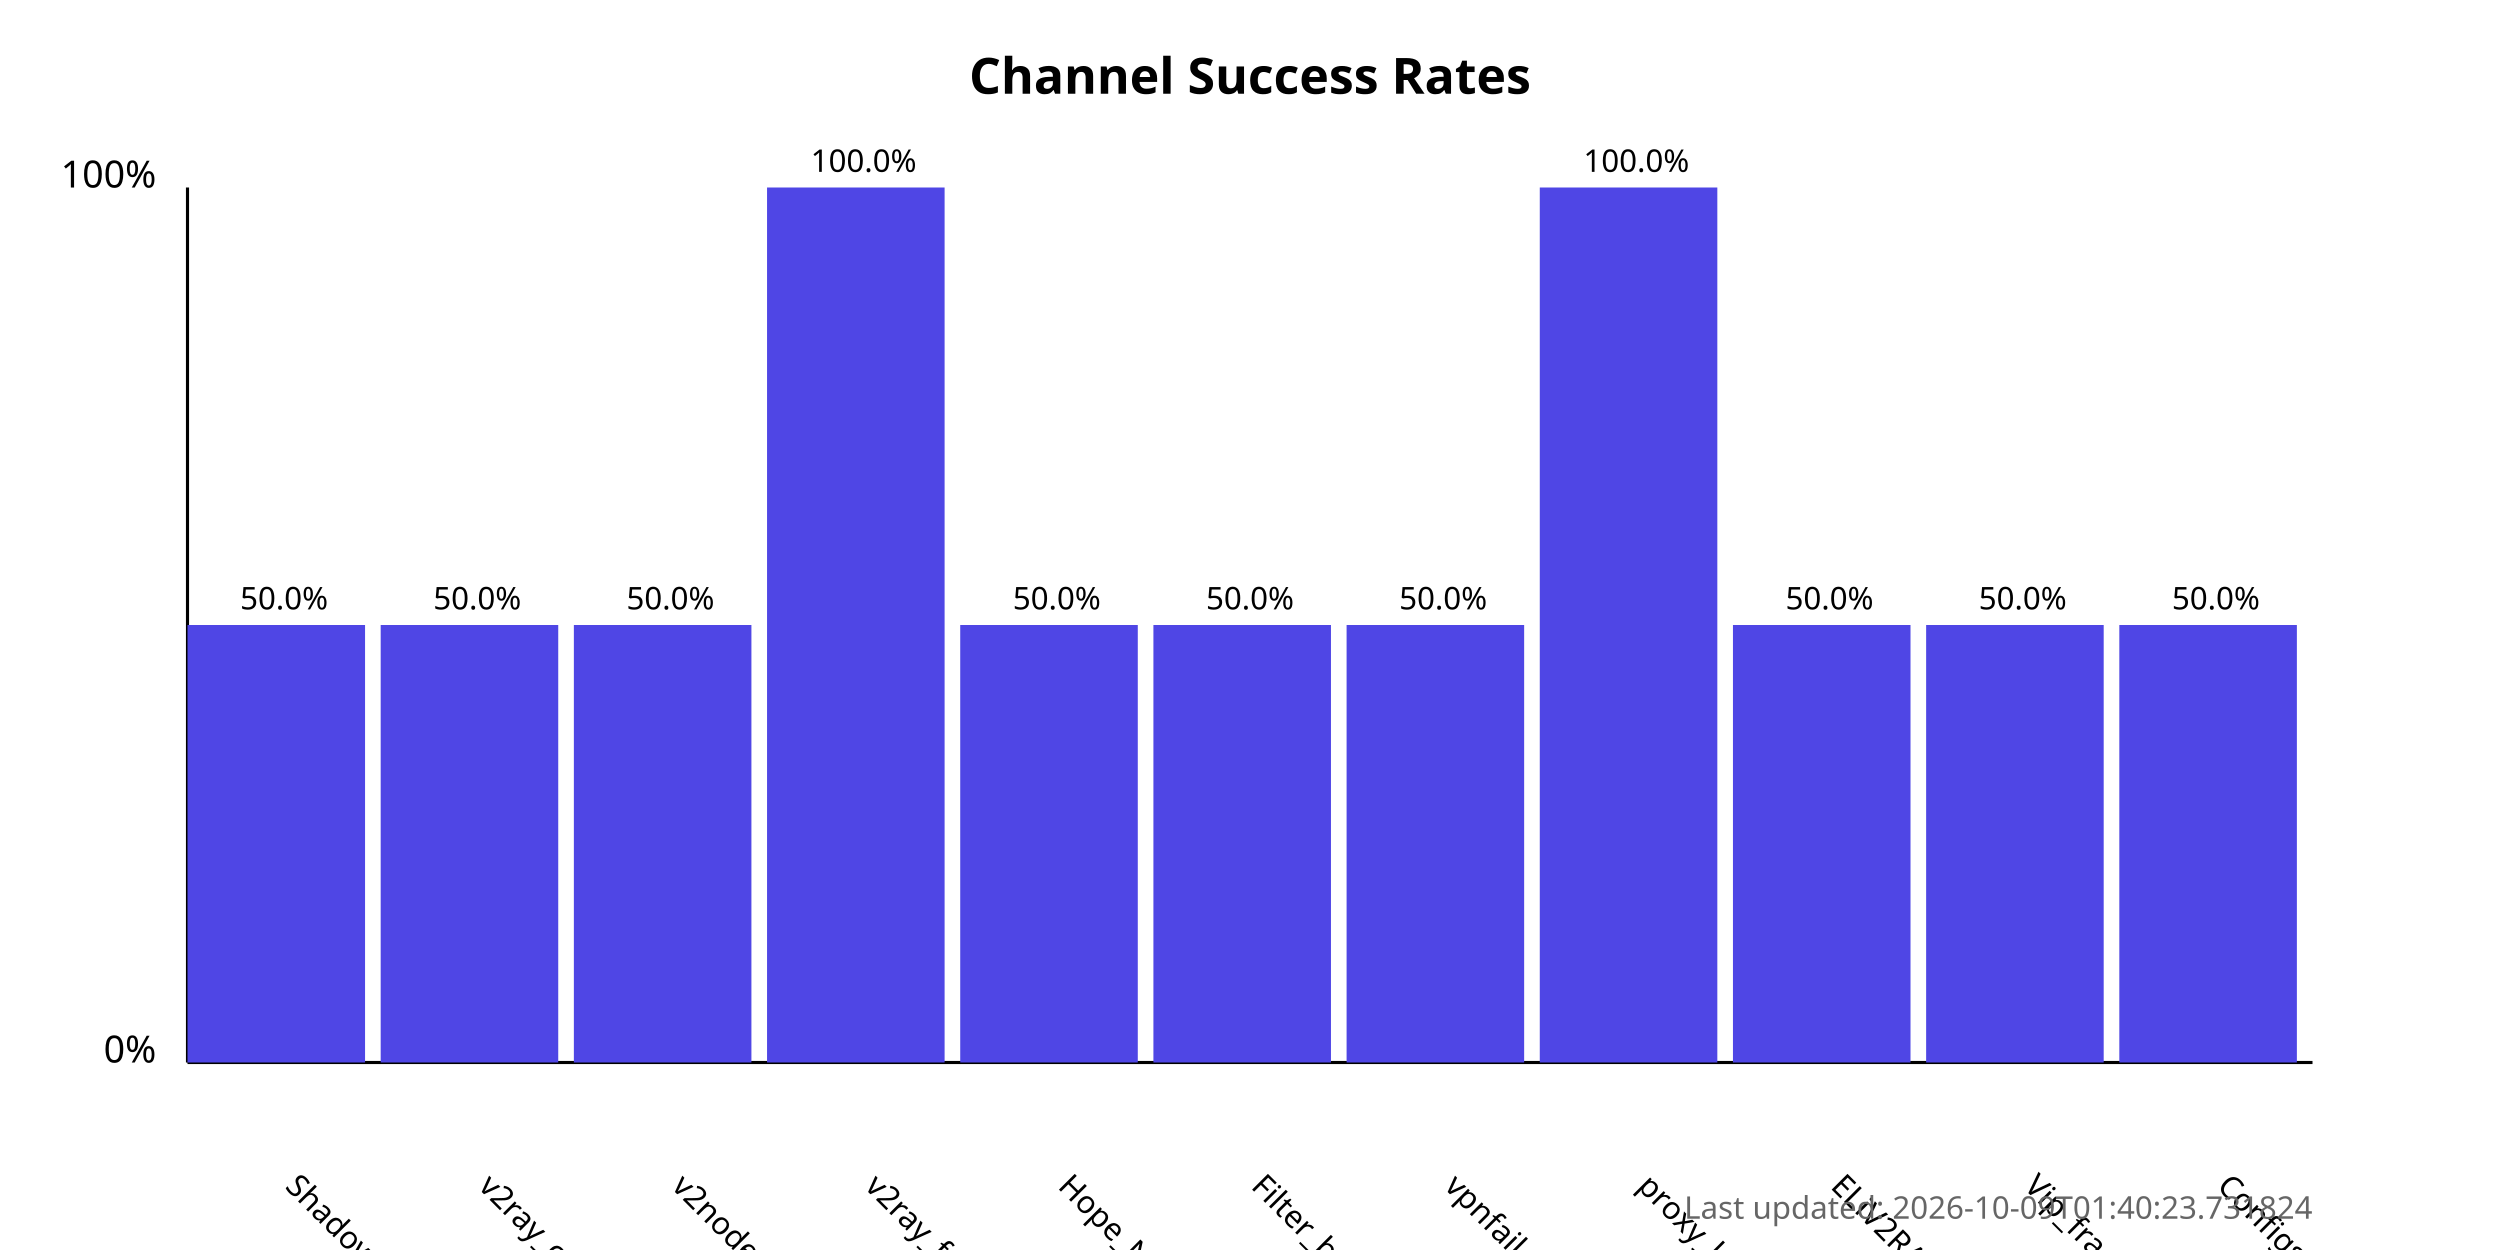
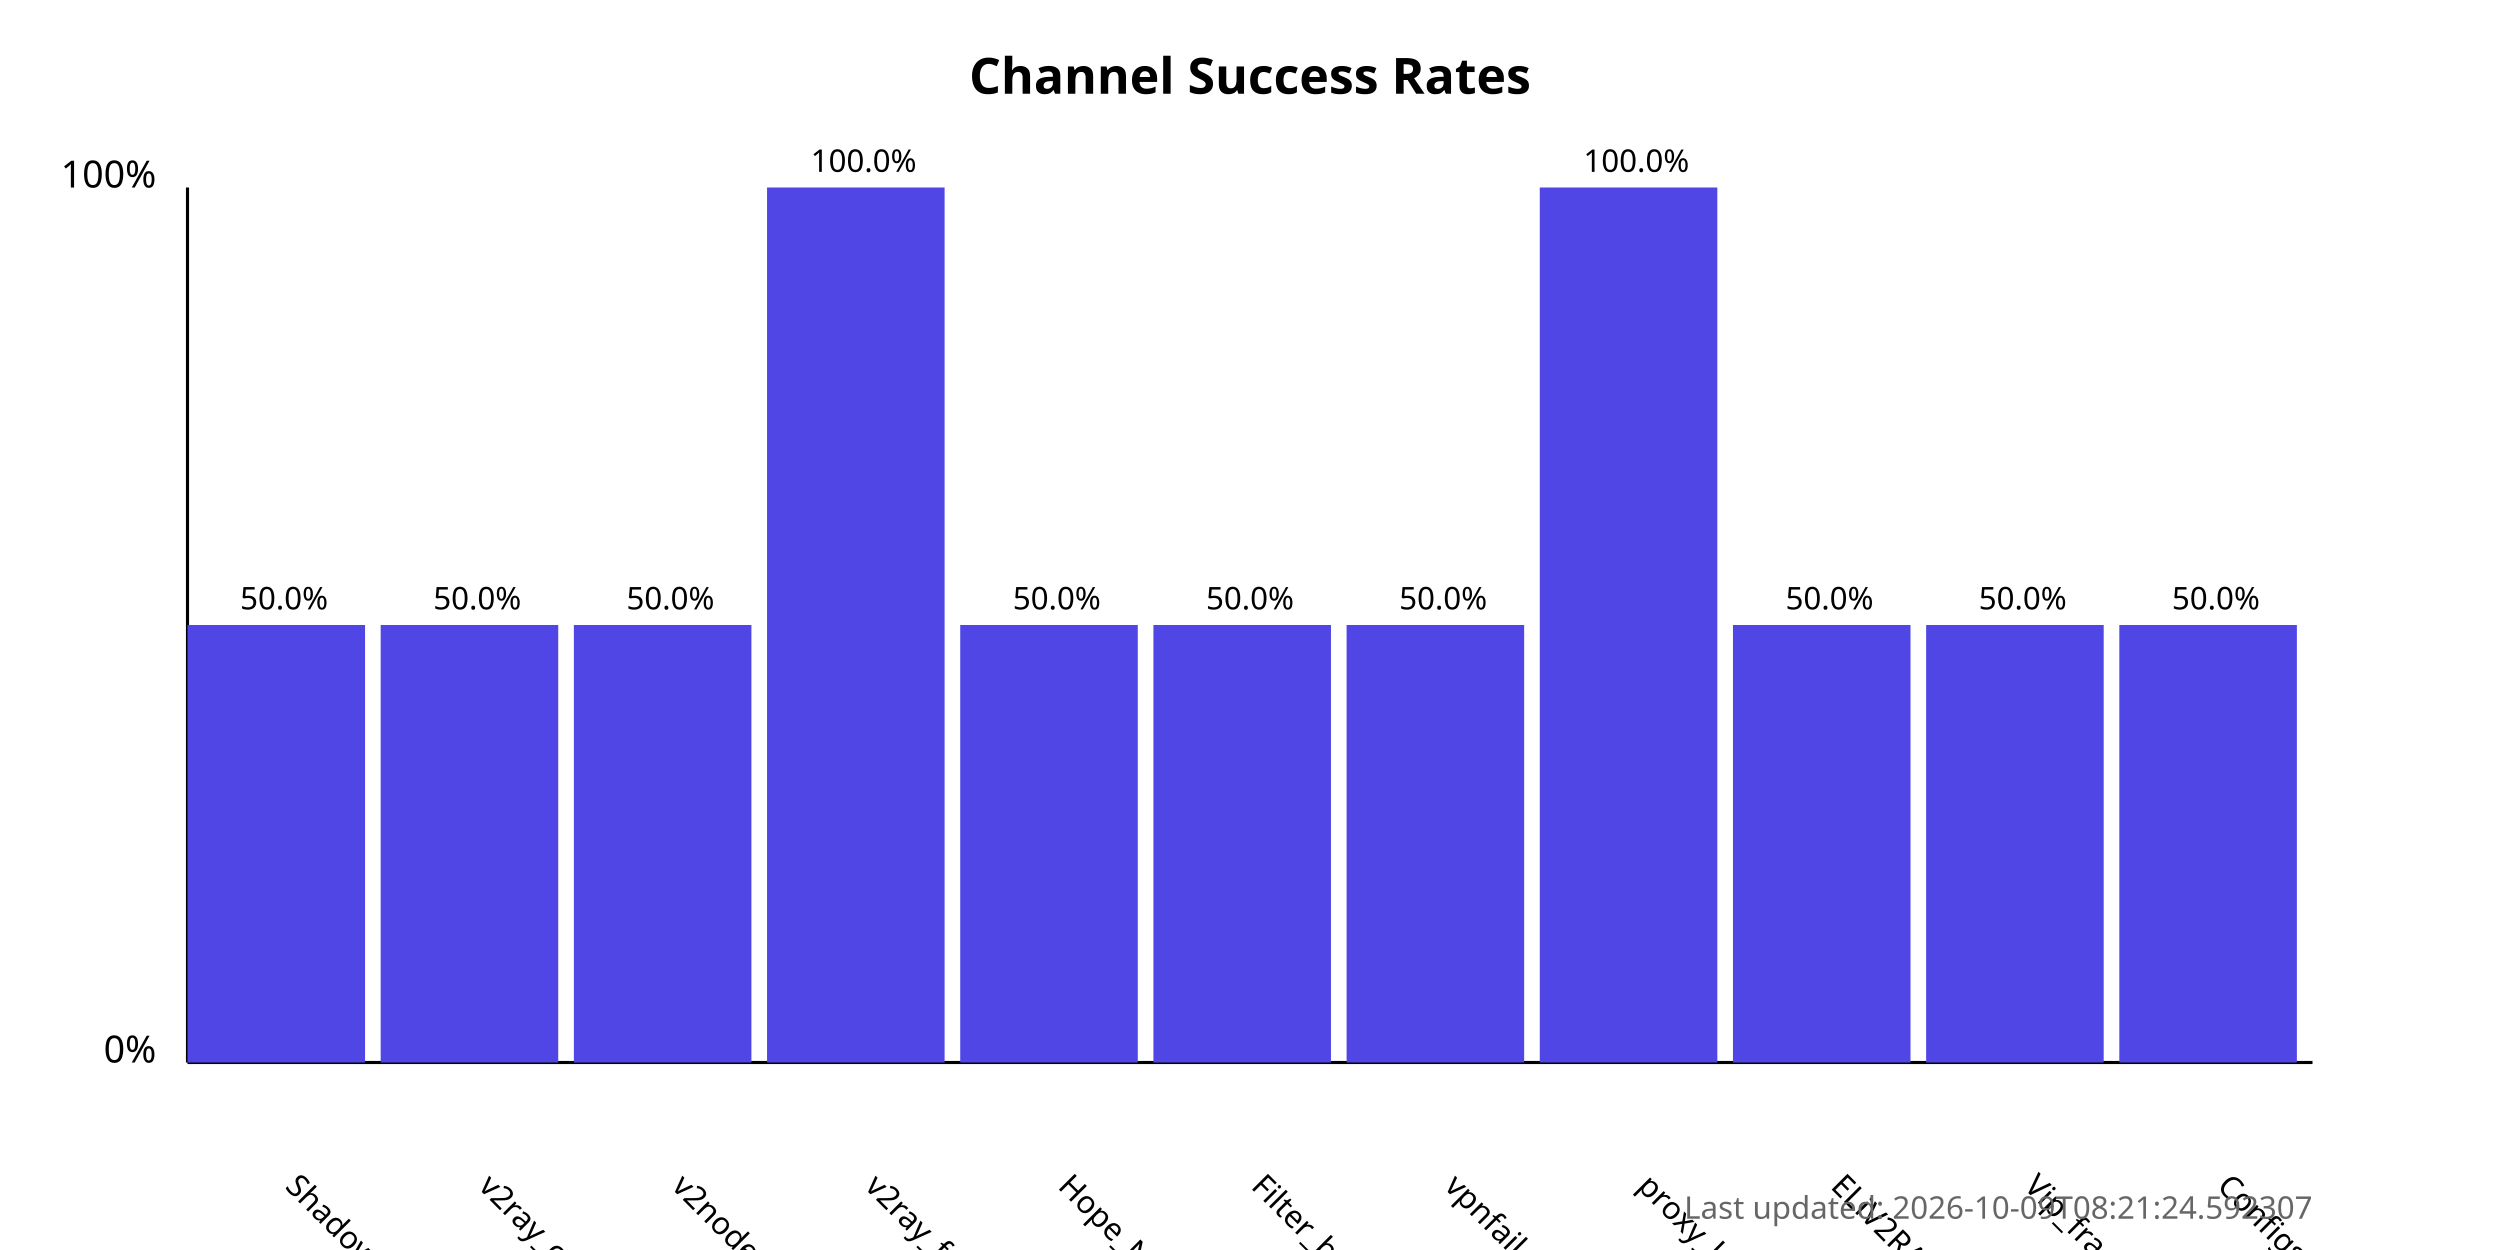
<svg xmlns="http://www.w3.org/2000/svg" width="800" height="400">
  <style>
            .chart-title { font: bold 16px sans-serif; }
            .axis-label { font: 12px sans-serif; }
            .tick-label { font: 10px sans-serif; }
            .bar { fill: #4f46e5; }
            .bar:hover { fill: #6366f1; }
            .timestamp { font: 10px sans-serif; fill: #666; }
        </style>
  <text x="400.0" y="30" text-anchor="middle" class="chart-title">
            Channel Success Rates
        </text>
  <line x1="60" y1="340" x2="60" y2="60" stroke="black" stroke-width="1" />
  <line x1="60" y1="340" x2="740" y2="340" stroke="black" stroke-width="1" />
  <text x="50" y="340" text-anchor="end" class="axis-label">0%</text>
  <text x="50" y="60" text-anchor="end" class="axis-label">100%</text>
  <g>
    <rect x="60" y="200.0" width="56.818" height="140.0" class="bar" />
    <text x="90.909" y="380" transform="rotate(45, 90.90909, 380)" text-anchor="start" class="tick-label">
                ShadowProxy66
            </text>
    <text x="90.909" y="195.0" text-anchor="middle" class="tick-label">
                50.0%
            </text>
  </g>
  <g>
    <rect x="121.818" y="200.0" width="56.818" height="140.0" class="bar" />
    <text x="152.727" y="380" transform="rotate(45, 152.7273, 380)" text-anchor="start" class="tick-label">
                v2ray_configs_pool
            </text>
    <text x="152.727" y="195.0" text-anchor="middle" class="tick-label">
                50.0%
            </text>
  </g>
  <g>
    <rect x="183.636" y="200.0" width="56.818" height="140.0" class="bar" />
    <text x="214.545" y="380" transform="rotate(45, 214.5455, 380)" text-anchor="start" class="tick-label">
                v2nodes
            </text>
    <text x="214.545" y="195.0" text-anchor="middle" class="tick-label">
                50.0%
            </text>
  </g>
  <g>
    <rect x="245.455" y="60.0" width="56.818" height="280.0" class="bar" />
    <text x="276.364" y="380" transform="rotate(45, 276.3636, 380)" text-anchor="start" class="tick-label">
                v2ray_free_conf
            </text>
    <text x="276.364" y="55.0" text-anchor="middle" class="tick-label">
                100.0%
            </text>
  </g>
  <g>
    <rect x="307.273" y="200.0" width="56.818" height="140.0" class="bar" />
    <text x="338.182" y="380" transform="rotate(45, 338.1818, 380)" text-anchor="start" class="tick-label">
                Hope_Net
            </text>
    <text x="338.182" y="195.0" text-anchor="middle" class="tick-label">
                50.0%
            </text>
  </g>
  <g>
    <rect x="369.091" y="200.0" width="56.818" height="140.0" class="bar" />
    <text x="400.0" y="380" transform="rotate(45, 400.0, 380)" text-anchor="start" class="tick-label">
                Filter_breaker
            </text>
    <text x="400.0" y="195.0" text-anchor="middle" class="tick-label">
                50.0%
            </text>
  </g>
  <g>
    <rect x="430.909" y="200.0" width="56.818" height="140.0" class="bar" />
    <text x="461.818" y="380" transform="rotate(45, 461.8182, 380)" text-anchor="start" class="tick-label">
                vpnfail_vless
            </text>
    <text x="461.818" y="195.0" text-anchor="middle" class="tick-label">
                50.0%
            </text>
  </g>
  <g>
    <rect x="492.727" y="60.0" width="56.818" height="280.0" class="bar" />
    <text x="523.636" y="380" transform="rotate(45, 523.6364, 380)" text-anchor="start" class="tick-label">
                proxy_kafee
            </text>
    <text x="523.636" y="55.0" text-anchor="middle" class="tick-label">
                100.0%
            </text>
  </g>
  <g>
    <rect x="554.545" y="200.0" width="56.818" height="140.0" class="bar" />
    <text x="585.455" y="380" transform="rotate(45, 585.4545, 380)" text-anchor="start" class="tick-label">
                ELiV2RAY
            </text>
    <text x="585.455" y="195.0" text-anchor="middle" class="tick-label">
                50.0%
            </text>
  </g>
  <g>
    <rect x="616.364" y="200.0" width="56.818" height="140.0" class="bar" />
    <text x="647.273" y="380" transform="rotate(45, 647.2727, 380)" text-anchor="start" class="tick-label">
                Vip_fragment_v2ray
            </text>
    <text x="647.273" y="195.0" text-anchor="middle" class="tick-label">
                50.0%
            </text>
  </g>
  <g>
    <rect x="678.182" y="200.0" width="56.818" height="140.0" class="bar" />
    <text x="709.091" y="380" transform="rotate(45, 709.0909, 380)" text-anchor="start" class="tick-label">
                ConfigsHubPlus
            </text>
    <text x="709.091" y="195.0" text-anchor="middle" class="tick-label">
                50.0%
            </text>
  </g>
  <text x="740" y="390" text-anchor="end" class="timestamp">
-             Last updated: 2026-10-09T01:40:23.731824
+             Last updated: 2026-10-09T08:21:24.592307
        </text>
</svg>
